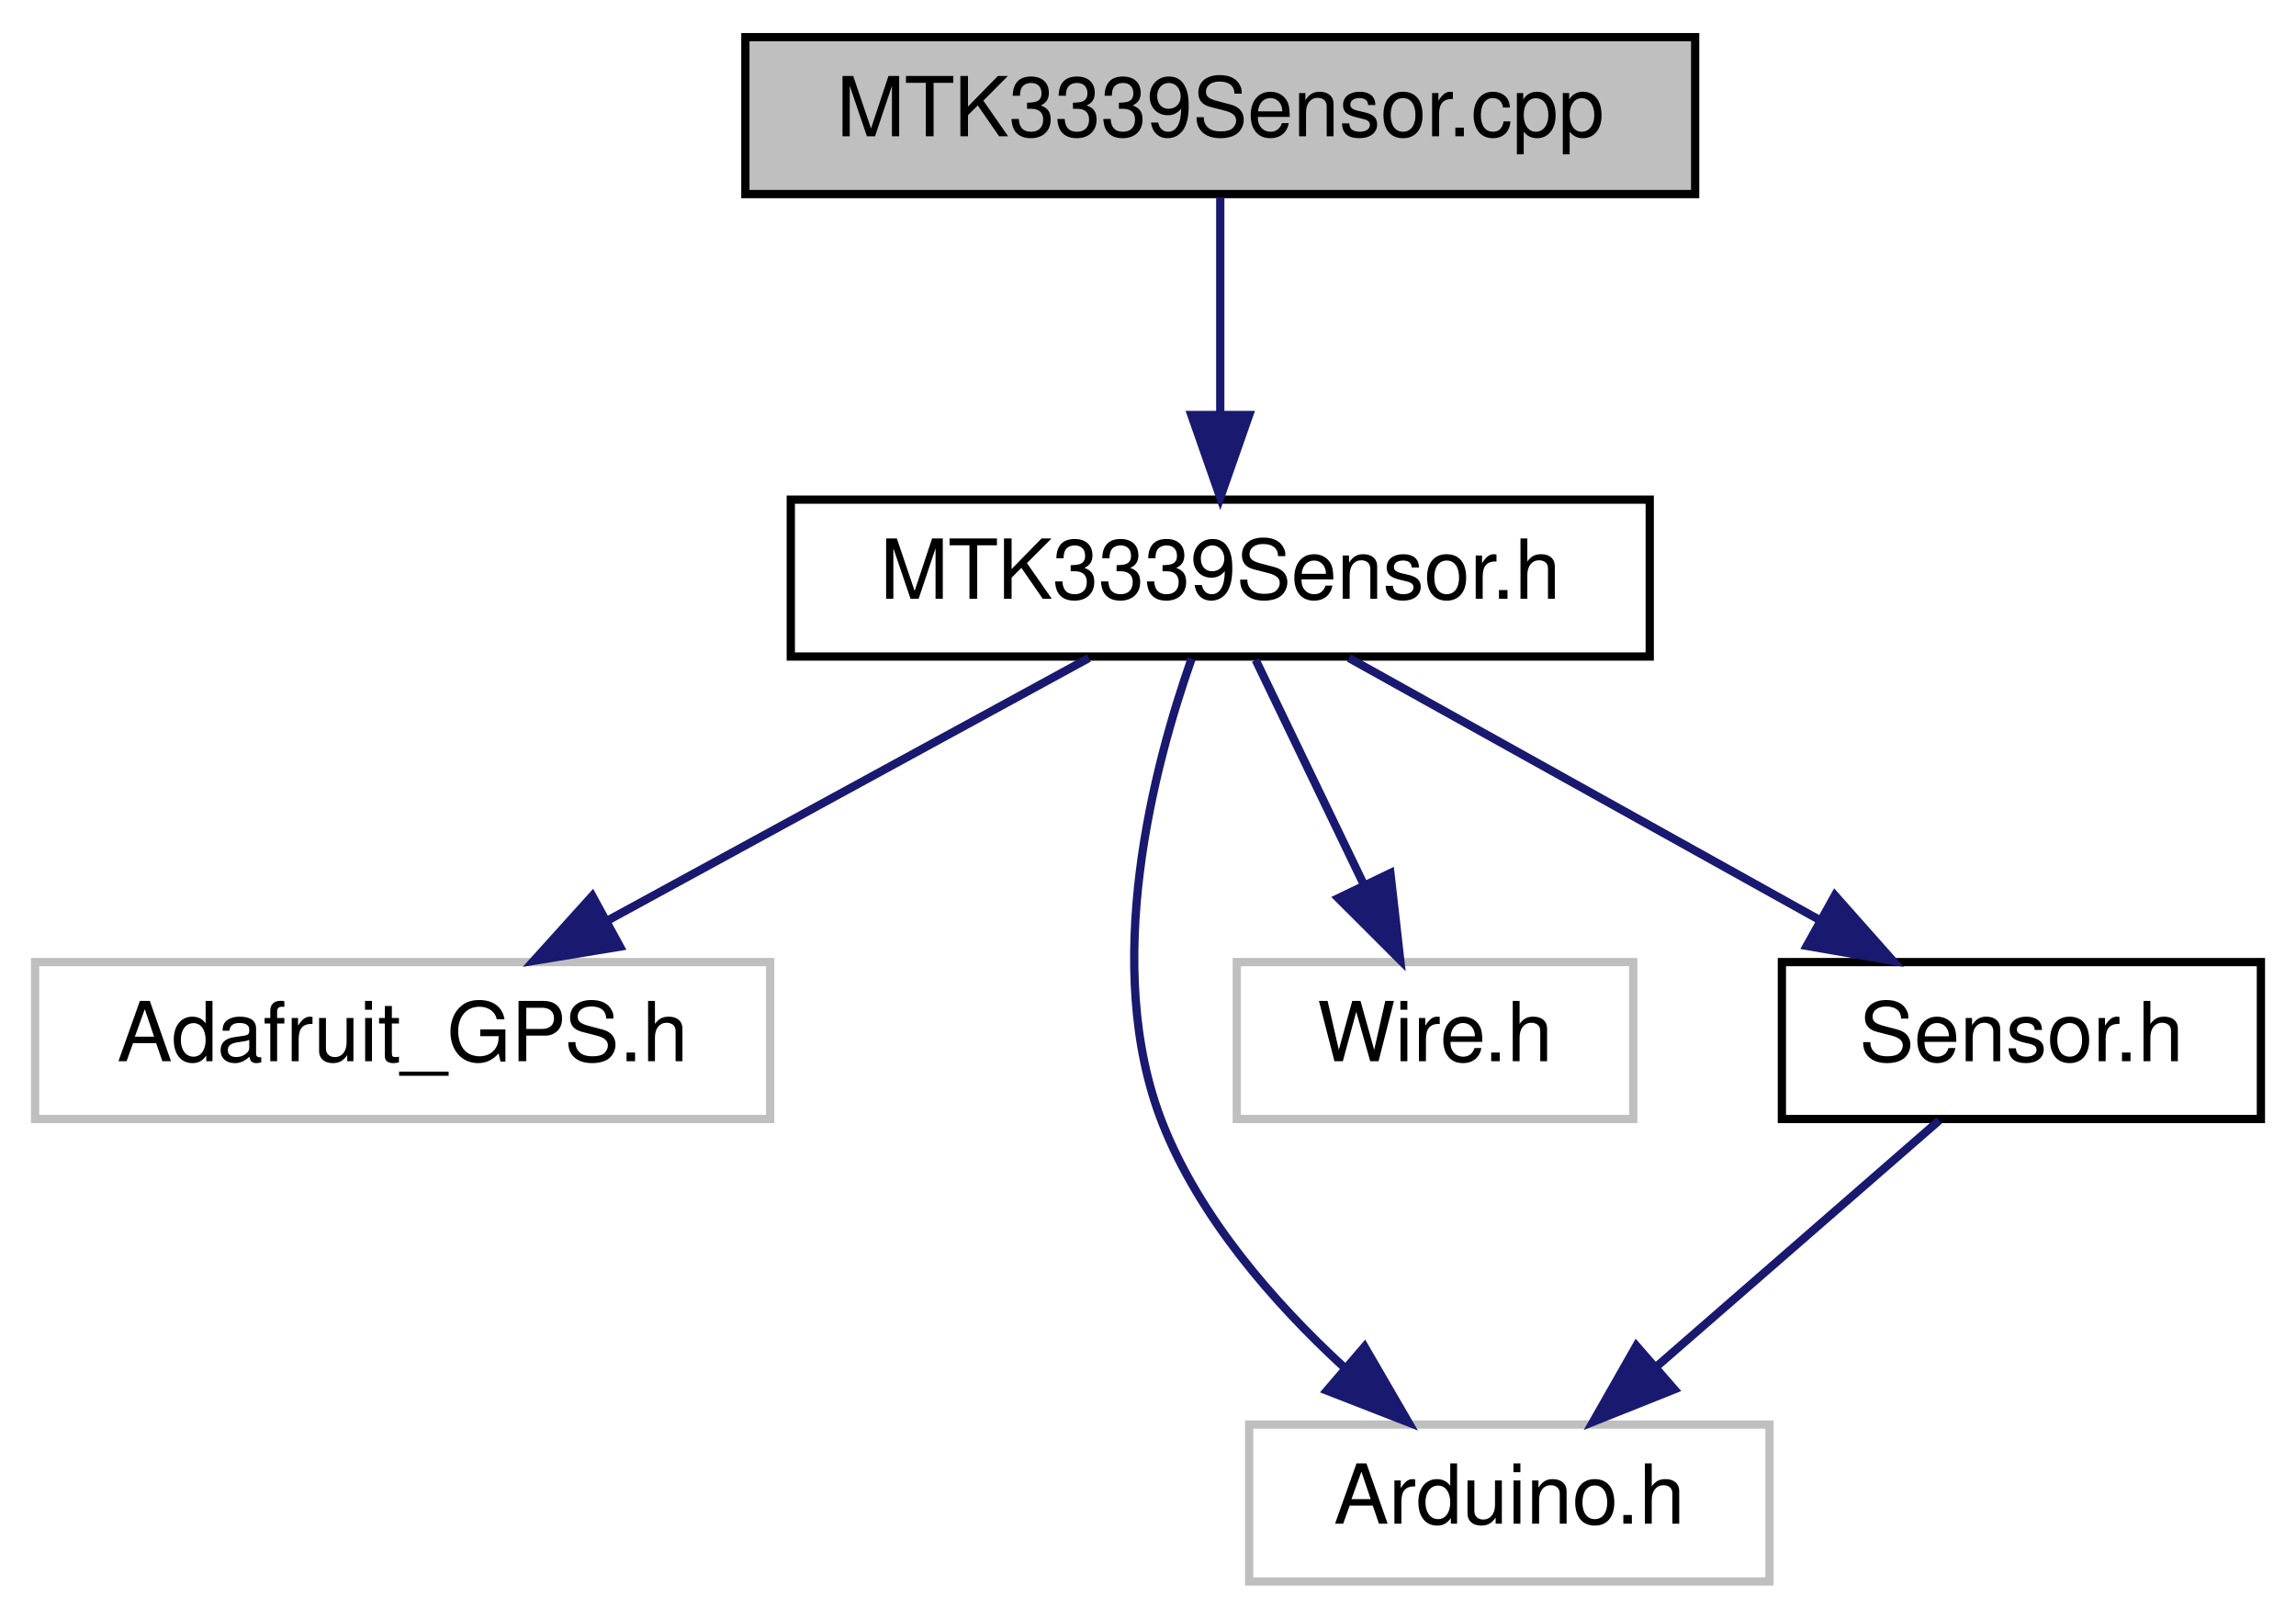
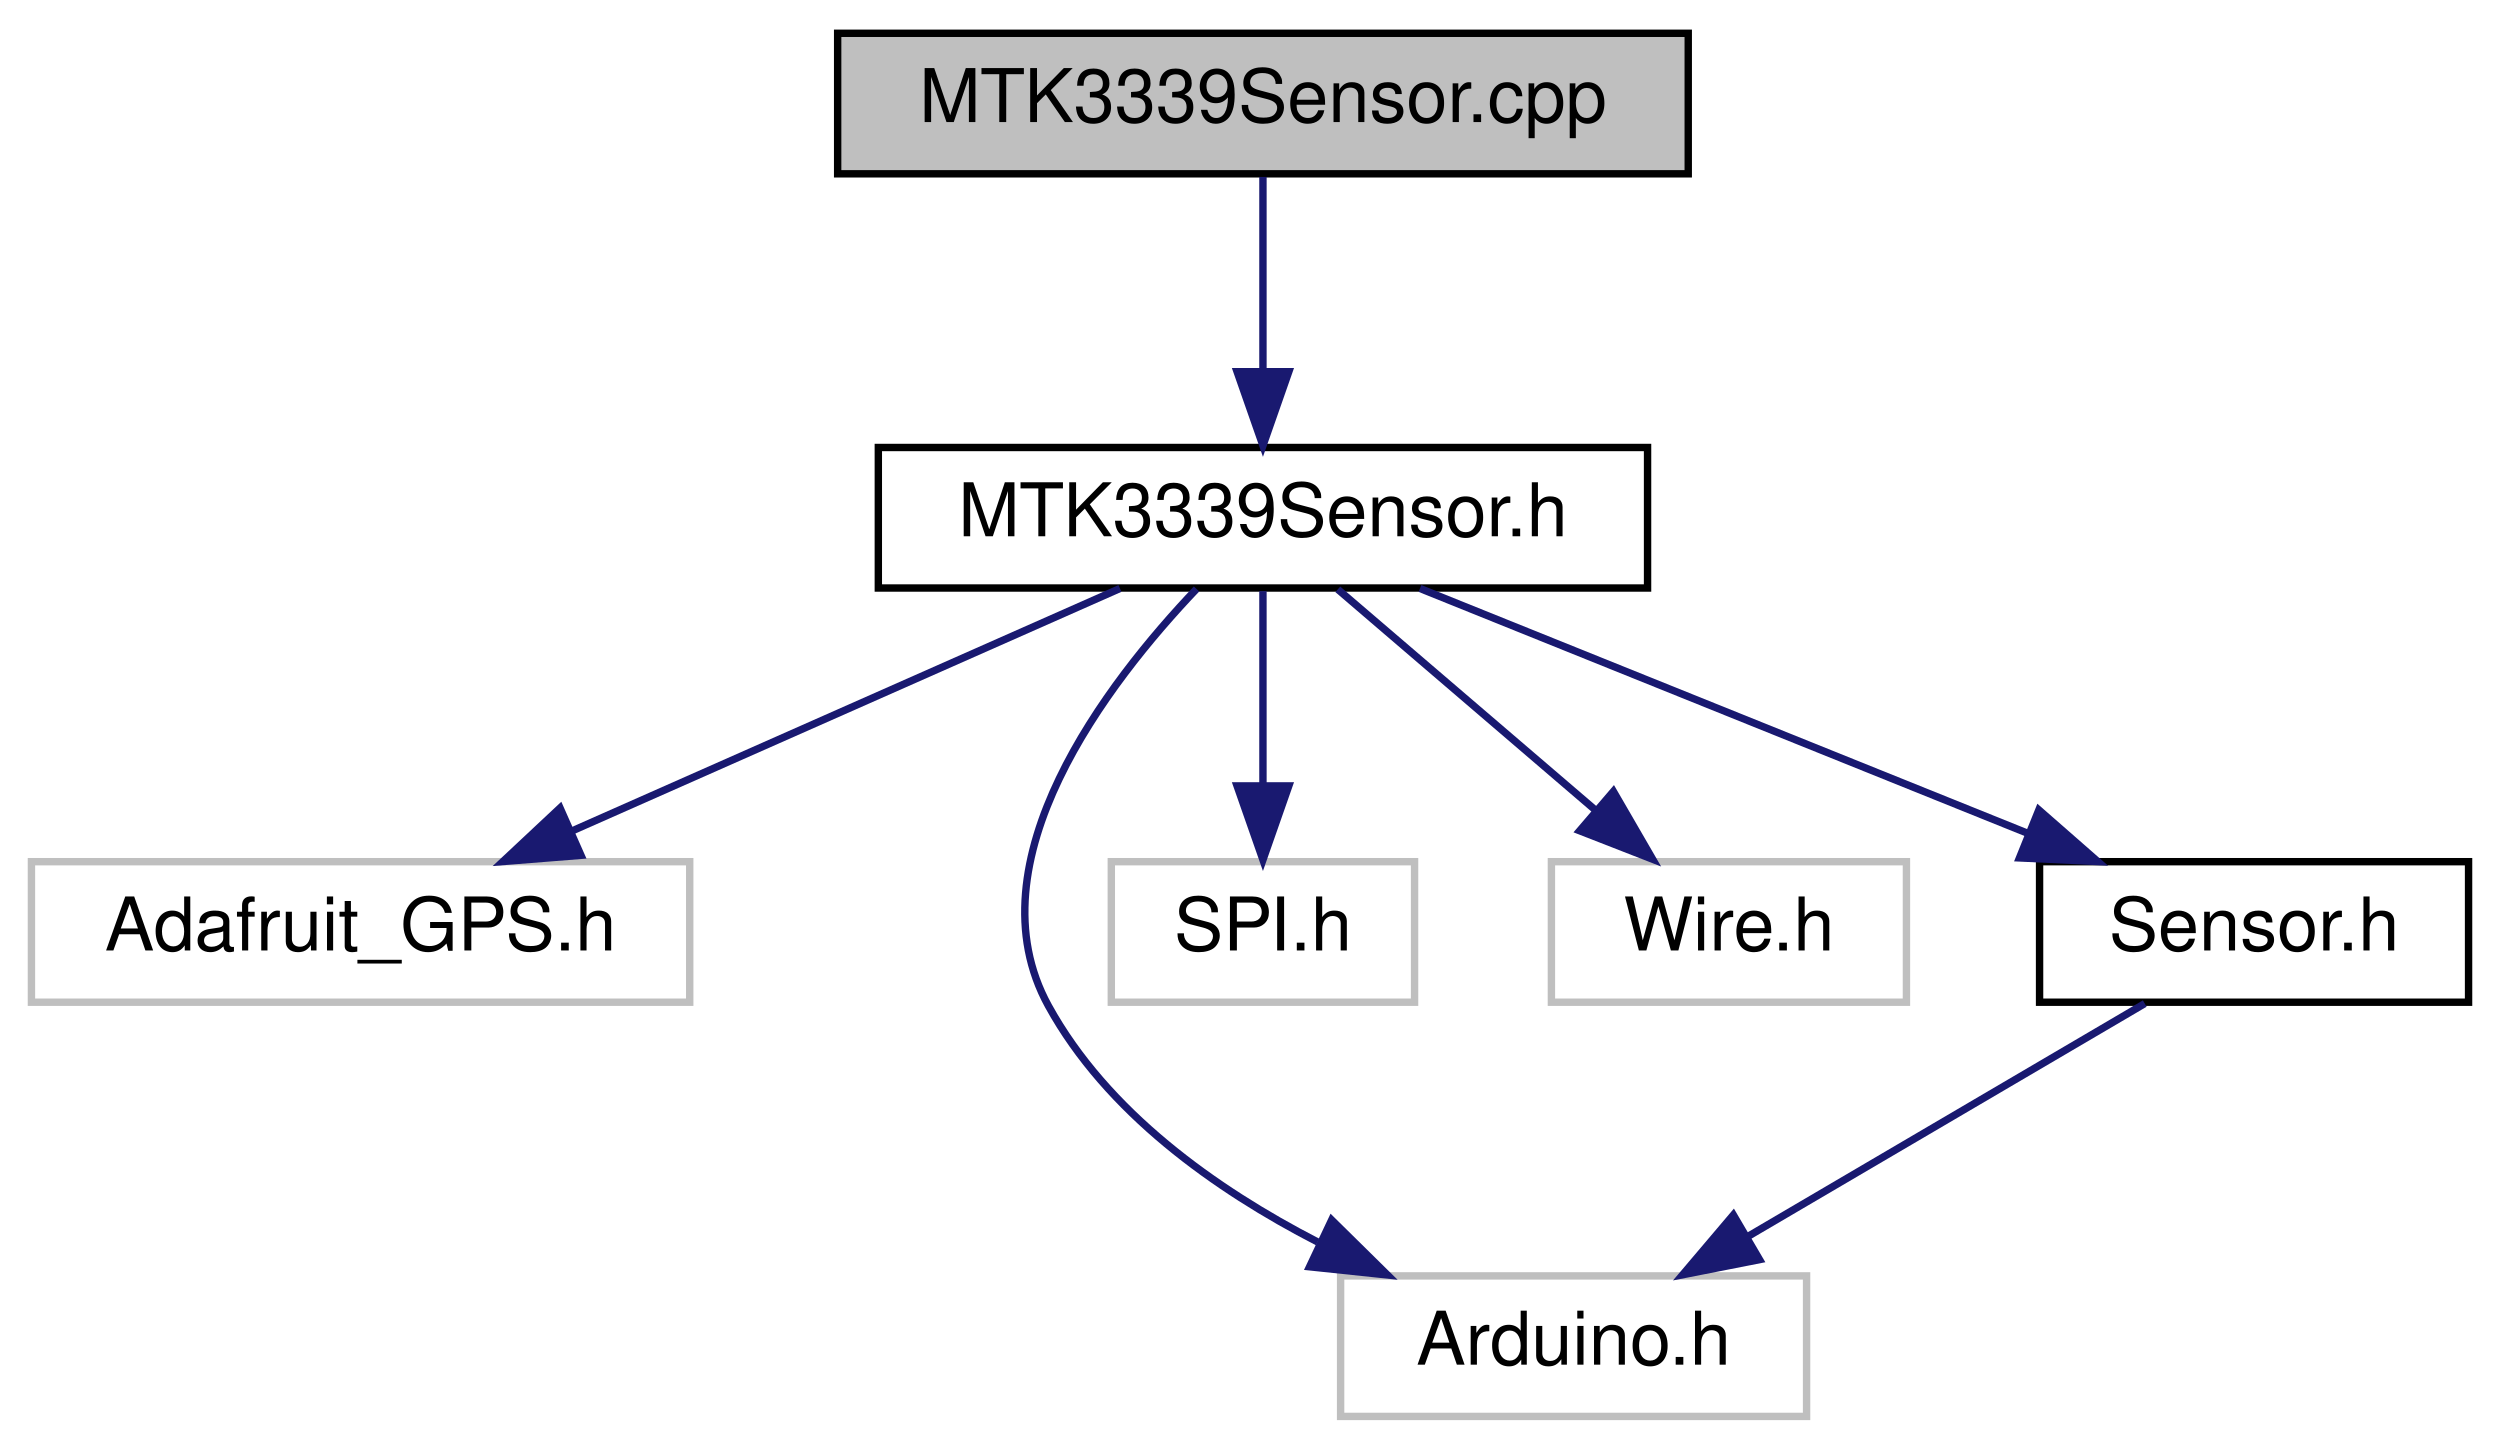
- <svg xmlns="http://www.w3.org/2000/svg" xmlns:xlink="http://www.w3.org/1999/xlink" width="278pt" height="196pt" viewBox="0.00 0.00 277.50 196.00">
+ <svg xmlns="http://www.w3.org/2000/svg" xmlns:xlink="http://www.w3.org/1999/xlink" width="338pt" height="196pt" viewBox="0.00 0.00 337.50 196.00">
  <g id="graph0" class="graph" transform="scale(1 1) rotate(0) translate(4 192)">
    <g id="node1" class="node">
      <g id="a_node1">
        <a xlink:title=" ">
-           <polygon fill="#bfbfbf" stroke="black" points="86,-168.5 86,-187.5 201,-187.5 201,-168.5 86,-168.5" />
-           <text text-anchor="middle" x="143.5" y="-175.5" font-family="Helvetica,sans-Serif" font-size="10.00">MTK3339Sensor.cpp</text>
+           <polygon fill="#bfbfbf" stroke="black" points="109,-168.5 109,-187.5 224,-187.5 224,-168.5 109,-168.5" />
+           <text text-anchor="middle" x="166.5" y="-175.5" font-family="Helvetica,sans-Serif" font-size="10.00">MTK3339Sensor.cpp</text>
        </a>
      </g>
    </g>
    <g id="node2" class="node">
      <g id="a_node2">
        <a xlink:href="MTK3339Sensor_8h.html" target="_top" xlink:title=" ">
-           <polygon fill="none" stroke="black" points="91.5,-112.5 91.5,-131.5 195.5,-131.5 195.5,-112.5 91.5,-112.5" />
-           <text text-anchor="middle" x="143.5" y="-119.5" font-family="Helvetica,sans-Serif" font-size="10.00">MTK3339Sensor.h</text>
+           <polygon fill="none" stroke="black" points="114.5,-112.5 114.5,-131.5 218.5,-131.5 218.5,-112.5 114.5,-112.5" />
+           <text text-anchor="middle" x="166.5" y="-119.5" font-family="Helvetica,sans-Serif" font-size="10.00">MTK3339Sensor.h</text>
        </a>
      </g>
    </g>
    <g id="edge1" class="edge">
-       <path fill="none" stroke="midnightblue" d="M143.5,-168.08C143.5,-161.01 143.5,-150.86 143.5,-141.99" />
-       <polygon fill="midnightblue" stroke="midnightblue" points="147,-141.75 143.5,-131.75 140,-141.75 147,-141.75" />
+       <path fill="none" stroke="midnightblue" d="M166.5,-168.08C166.5,-161.01 166.5,-150.86 166.5,-141.99" />
+       <polygon fill="midnightblue" stroke="midnightblue" points="170,-141.75 166.5,-131.75 163,-141.75 170,-141.75" />
    </g>
    <g id="node3" class="node">
      <g id="a_node3">
        <a xlink:title=" ">
          <polygon fill="none" stroke="#bfbfbf" points="0,-56.5 0,-75.5 89,-75.5 89,-56.5 0,-56.5" />
          <text text-anchor="middle" x="44.5" y="-63.5" font-family="Helvetica,sans-Serif" font-size="10.00">Adafruit_GPS.h</text>
        </a>
      </g>
    </g>
    <g id="edge2" class="edge">
-       <path fill="none" stroke="midnightblue" d="M127.59,-112.32C111.86,-103.74 87.56,-90.49 69.29,-80.52" />
-       <polygon fill="midnightblue" stroke="midnightblue" points="70.82,-77.37 60.37,-75.65 67.47,-83.52 70.82,-77.37" />
+       <path fill="none" stroke="midnightblue" d="M147.17,-112.44C127.18,-103.6 95.76,-89.69 72.94,-79.59" />
+       <polygon fill="midnightblue" stroke="midnightblue" points="74.3,-76.36 63.74,-75.52 71.47,-82.76 74.3,-76.36" />
    </g>
    <g id="node4" class="node">
      <g id="a_node4">
        <a xlink:title=" ">
-           <polygon fill="none" stroke="#bfbfbf" points="147,-0.5 147,-19.5 210,-19.5 210,-0.5 147,-0.5" />
-           <text text-anchor="middle" x="178.5" y="-7.5" font-family="Helvetica,sans-Serif" font-size="10.00">Arduino.h</text>
+           <polygon fill="none" stroke="#bfbfbf" points="177,-0.5 177,-19.5 240,-19.5 240,-0.5 177,-0.5" />
+           <text text-anchor="middle" x="208.5" y="-7.5" font-family="Helvetica,sans-Serif" font-size="10.00">Arduino.h</text>
        </a>
      </g>
    </g>
    <g id="edge3" class="edge">
-       <path fill="none" stroke="midnightblue" d="M140.03,-112.24C135.51,-99.42 129.01,-75.01 136.5,-56 141.01,-44.55 149.97,-34.29 158.45,-26.47" />
-       <polygon fill="midnightblue" stroke="midnightblue" points="160.97,-28.93 166.29,-19.76 156.41,-23.61 160.97,-28.93" />
+       <path fill="none" stroke="midnightblue" d="M157.52,-112.37C145.47,-99.71 126.78,-75.49 137.5,-56 145.39,-41.66 159.99,-31.25 173.9,-24.08" />
+       <polygon fill="midnightblue" stroke="midnightblue" points="175.79,-27.06 183.34,-19.62 172.8,-20.73 175.79,-27.06" />
    </g>
    <g id="node5" class="node">
      <g id="a_node5">
        <a xlink:title=" ">
-           <polygon fill="none" stroke="#bfbfbf" points="145.5,-56.5 145.5,-75.5 193.5,-75.5 193.5,-56.5 145.5,-56.5" />
-           <text text-anchor="middle" x="169.5" y="-63.5" font-family="Helvetica,sans-Serif" font-size="10.00">Wire.h</text>
+           <polygon fill="none" stroke="#bfbfbf" points="146,-56.5 146,-75.5 187,-75.5 187,-56.5 146,-56.5" />
+           <text text-anchor="middle" x="166.5" y="-63.5" font-family="Helvetica,sans-Serif" font-size="10.00">SPI.h</text>
        </a>
      </g>
    </g>
    <g id="edge4" class="edge">
-       <path fill="none" stroke="midnightblue" d="M147.79,-112.08C151.35,-104.69 156.52,-93.95 160.92,-84.81" />
-       <polygon fill="midnightblue" stroke="midnightblue" points="164.1,-86.28 165.29,-75.75 157.79,-83.24 164.1,-86.28" />
+       <path fill="none" stroke="midnightblue" d="M166.5,-112.08C166.5,-105.01 166.5,-94.86 166.5,-85.99" />
+       <polygon fill="midnightblue" stroke="midnightblue" points="170,-85.75 166.5,-75.75 163,-85.75 170,-85.75" />
    </g>
    <g id="node6" class="node">
      <g id="a_node6">
-         <a xlink:href="Sensor_8h.html" target="_top" xlink:title=" ">
-           <polygon fill="none" stroke="black" points="211.5,-56.5 211.5,-75.5 269.5,-75.5 269.5,-56.5 211.5,-56.5" />
-           <text text-anchor="middle" x="240.5" y="-63.5" font-family="Helvetica,sans-Serif" font-size="10.00">Sensor.h</text>
+         <a xlink:title=" ">
+           <polygon fill="none" stroke="#bfbfbf" points="205.5,-56.5 205.5,-75.5 253.5,-75.5 253.5,-56.5 205.5,-56.5" />
+           <text text-anchor="middle" x="229.5" y="-63.5" font-family="Helvetica,sans-Serif" font-size="10.00">Wire.h</text>
        </a>
      </g>
    </g>
    <g id="edge5" class="edge">
-       <path fill="none" stroke="midnightblue" d="M159.08,-112.32C174.5,-103.74 198.31,-90.49 216.21,-80.52" />
-       <polygon fill="midnightblue" stroke="midnightblue" points="217.92,-83.58 224.95,-75.65 214.51,-77.46 217.92,-83.58" />
+       <path fill="none" stroke="midnightblue" d="M176.62,-112.32C186.03,-104.26 200.24,-92.08 211.57,-82.37" />
+       <polygon fill="midnightblue" stroke="midnightblue" points="213.88,-85 219.19,-75.83 209.32,-79.68 213.88,-85" />
+     </g>
+     <g id="node7" class="node">
+       <g id="a_node7">
+         <a xlink:href="Sensor_8h.html" target="_top" xlink:title=" ">
+           <polygon fill="none" stroke="black" points="271.5,-56.5 271.5,-75.5 329.5,-75.5 329.5,-56.5 271.5,-56.5" />
+           <text text-anchor="middle" x="300.5" y="-63.5" font-family="Helvetica,sans-Serif" font-size="10.00">Sensor.h</text>
+         </a>
+       </g>
    </g>
    <g id="edge6" class="edge">
-       <path fill="none" stroke="midnightblue" d="M230.54,-56.32C221.37,-48.34 207.56,-36.31 196.47,-26.65" />
-       <polygon fill="midnightblue" stroke="midnightblue" points="198.48,-23.76 188.64,-19.83 193.88,-29.04 198.48,-23.76" />
+       <path fill="none" stroke="midnightblue" d="M187.73,-112.44C209.88,-103.52 244.82,-89.44 269.94,-79.32" />
+       <polygon fill="midnightblue" stroke="midnightblue" points="271.4,-82.5 279.37,-75.52 268.78,-76.01 271.4,-82.5" />
+     </g>
+     <g id="edge7" class="edge">
+       <path fill="none" stroke="midnightblue" d="M285.72,-56.32C271.23,-47.82 248.93,-34.73 232.01,-24.8" />
+       <polygon fill="midnightblue" stroke="midnightblue" points="233.64,-21.7 223.24,-19.65 230.1,-27.74 233.64,-21.7" />
    </g>
  </g>
</svg>
